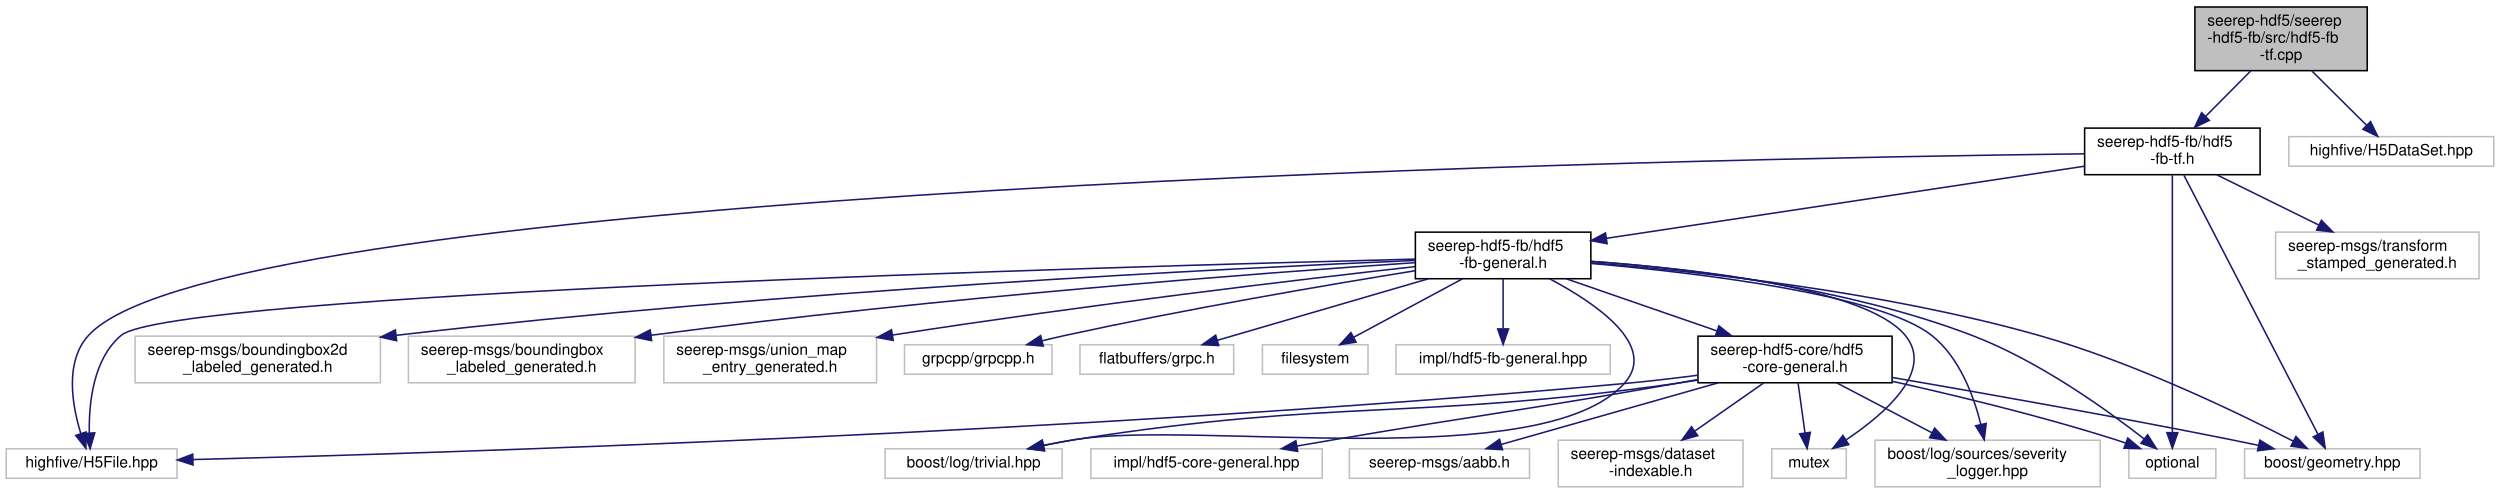
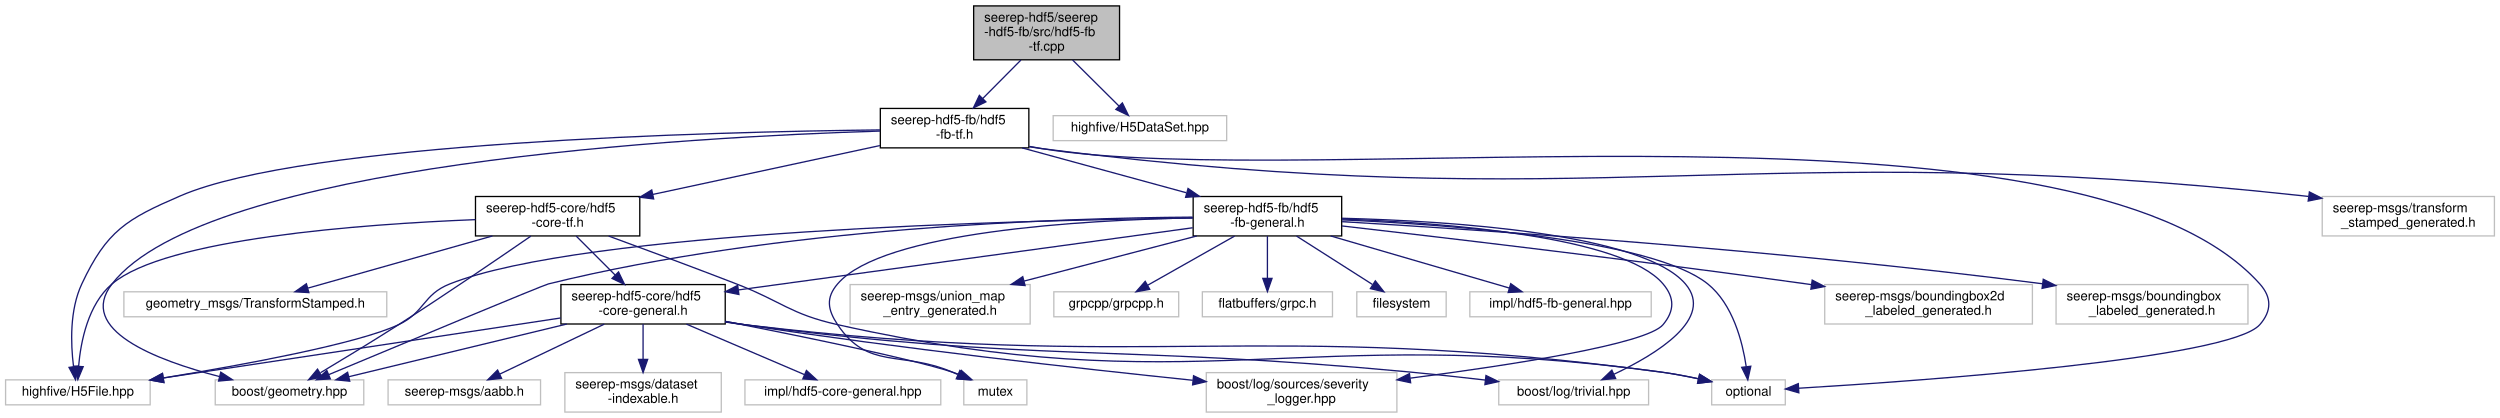
- <svg xmlns="http://www.w3.org/2000/svg" xmlns:xlink="http://www.w3.org/1999/xlink" width="1610pt" height="318pt" viewBox="0.00 0.00 1610.00 318.00">
+ <svg xmlns="http://www.w3.org/2000/svg" xmlns:xlink="http://www.w3.org/1999/xlink" width="1902pt" height="318pt" viewBox="0.00 0.00 1901.50 318.00">
  <g id="graph0" class="graph" transform="scale(1 1) rotate(0) translate(4 314)">
    <g id="node1" class="node">
      <g id="a_node1">
        <a xlink:title=" ">
-           <polygon fill="#bfbfbf" stroke="black" points="1409.5,-268.5 1409.5,-309.5 1520.5,-309.5 1520.5,-268.5 1409.5,-268.5" />
-           <text text-anchor="start" x="1417.5" y="-297.5" font-family="Helvetica,sans-Serif" font-size="10.00">seerep-hdf5/seerep</text>
-           <text text-anchor="start" x="1417.5" y="-286.5" font-family="Helvetica,sans-Serif" font-size="10.00">-hdf5-fb/src/hdf5-fb</text>
-           <text text-anchor="middle" x="1465" y="-275.5" font-family="Helvetica,sans-Serif" font-size="10.00">-tf.cpp</text>
+           <polygon fill="#bfbfbf" stroke="black" points="736.5,-268.5 736.5,-309.5 847.5,-309.5 847.5,-268.5 736.5,-268.5" />
+           <text text-anchor="start" x="744.5" y="-297.5" font-family="Helvetica,sans-Serif" font-size="10.00">seerep-hdf5/seerep</text>
+           <text text-anchor="start" x="744.5" y="-286.5" font-family="Helvetica,sans-Serif" font-size="10.00">-hdf5-fb/src/hdf5-fb</text>
+           <text text-anchor="middle" x="792" y="-275.5" font-family="Helvetica,sans-Serif" font-size="10.00">-tf.cpp</text>
        </a>
      </g>
    </g>
    <g id="node2" class="node">
      <g id="a_node2">
        <a xlink:href="hdf5-fb-tf_8h.html" target="_top" xlink:title=" ">
-           <polygon fill="none" stroke="black" points="1338.5,-201.5 1338.5,-231.5 1451.5,-231.5 1451.5,-201.5 1338.5,-201.5" />
-           <text text-anchor="start" x="1346.5" y="-219.5" font-family="Helvetica,sans-Serif" font-size="10.00">seerep-hdf5-fb/hdf5</text>
-           <text text-anchor="middle" x="1395" y="-208.5" font-family="Helvetica,sans-Serif" font-size="10.00">-fb-tf.h</text>
+           <polygon fill="none" stroke="black" points="665.5,-201.5 665.5,-231.5 778.5,-231.5 778.5,-201.5 665.5,-201.5" />
+           <text text-anchor="start" x="673.5" y="-219.5" font-family="Helvetica,sans-Serif" font-size="10.00">seerep-hdf5-fb/hdf5</text>
+           <text text-anchor="middle" x="722" y="-208.5" font-family="Helvetica,sans-Serif" font-size="10.00">-fb-tf.h</text>
        </a>
      </g>
    </g>
    <g id="edge1" class="edge">
-       <path fill="none" stroke="midnightblue" d="M1445.5,-268.36C1436.44,-259.23 1425.63,-248.35 1416.35,-239" />
-       <polygon fill="midnightblue" stroke="midnightblue" points="1418.82,-236.52 1409.29,-231.89 1413.85,-241.45 1418.82,-236.52" />
-     </g>
-     <g id="node22" class="node">
-       <g id="a_node22">
-         <a xlink:title=" ">
-           <polygon fill="none" stroke="#bfbfbf" points="1470,-207 1470,-226 1602,-226 1602,-207 1470,-207" />
-           <text text-anchor="middle" x="1536" y="-214" font-family="Helvetica,sans-Serif" font-size="10.00">highfive/H5DataSet.hpp</text>
-         </a>
-       </g>
-     </g>
-     <g id="edge30" class="edge">
-       <path fill="none" stroke="midnightblue" d="M1484.78,-268.36C1495.89,-257.32 1509.59,-243.72 1520.02,-233.37" />
-       <polygon fill="midnightblue" stroke="midnightblue" points="1522.64,-235.7 1527.27,-226.17 1517.7,-230.74 1522.64,-235.7" />
+       <path fill="none" stroke="midnightblue" d="M772.5,-268.36C763.44,-259.23 752.63,-248.35 743.35,-239" />
+       <polygon fill="midnightblue" stroke="midnightblue" points="745.82,-236.52 736.29,-231.89 740.85,-241.45 745.82,-236.52" />
+     </g>
+     <g id="node24" class="node">
+       <g id="a_node24">
+         <a xlink:title=" ">
+           <polygon fill="none" stroke="#bfbfbf" points="797,-207 797,-226 929,-226 929,-207 797,-207" />
+           <text text-anchor="middle" x="863" y="-214" font-family="Helvetica,sans-Serif" font-size="10.00">highfive/H5DataSet.hpp</text>
+         </a>
+       </g>
+     </g>
+     <g id="edge36" class="edge">
+       <path fill="none" stroke="midnightblue" d="M811.78,-268.36C822.89,-257.32 836.59,-243.72 847.02,-233.37" />
+       <polygon fill="midnightblue" stroke="midnightblue" points="849.64,-235.7 854.27,-226.17 844.7,-230.74 849.64,-235.7" />
    </g>
    <g id="node3" class="node">
      <g id="a_node3">
        <a xlink:title=" ">
          <polygon fill="none" stroke="#bfbfbf" points="0,-6 0,-25 110,-25 110,-6 0,-6" />
          <text text-anchor="middle" x="55" y="-13" font-family="Helvetica,sans-Serif" font-size="10.00">highfive/H5File.hpp</text>
        </a>
      </g>
    </g>
    <g id="edge2" class="edge">
-       <path fill="none" stroke="midnightblue" d="M1338.24,-214.94C1094.02,-211.94 141.08,-194.13 53,-98 37.57,-81.16 42.39,-53.18 48.05,-34.78" />
-       <polygon fill="midnightblue" stroke="midnightblue" points="51.4,-35.81 51.34,-25.22 44.78,-33.54 51.4,-35.81" />
+       <path fill="none" stroke="midnightblue" d="M665.24,-215.17C536.8,-213.69 227.71,-205.86 133,-165 91.96,-147.29 77.01,-138.45 58,-98 48.71,-78.22 49.53,-52.66 51.65,-35.48" />
+       <polygon fill="midnightblue" stroke="midnightblue" points="55.18,-35.51 53.21,-25.1 48.26,-34.47 55.18,-35.51" />
    </g>
    <g id="node4" class="node">
      <g id="a_node4">
-         <a xlink:href="hdf5-fb-general_8h.html" target="_top" xlink:title=" ">
-           <polygon fill="none" stroke="black" points="907.5,-134.5 907.5,-164.5 1020.5,-164.5 1020.5,-134.5 907.5,-134.5" />
-           <text text-anchor="start" x="915.5" y="-152.5" font-family="Helvetica,sans-Serif" font-size="10.00">seerep-hdf5-fb/hdf5</text>
-           <text text-anchor="middle" x="964" y="-141.5" font-family="Helvetica,sans-Serif" font-size="10.00">-fb-general.h</text>
+         <a xlink:href="hdf5-core-tf_8h.html" target="_top" xlink:title=" ">
+           <polygon fill="none" stroke="black" points="357.5,-134.5 357.5,-164.5 482.5,-164.5 482.5,-134.5 357.5,-134.5" />
+           <text text-anchor="start" x="365.5" y="-152.5" font-family="Helvetica,sans-Serif" font-size="10.00">seerep-hdf5-core/hdf5</text>
+           <text text-anchor="middle" x="420" y="-141.5" font-family="Helvetica,sans-Serif" font-size="10.00">-core-tf.h</text>
        </a>
      </g>
    </g>
    <g id="edge3" class="edge">
-       <path fill="none" stroke="midnightblue" d="M1338.21,-206.94C1258.81,-194.96 1114.89,-173.26 1030.55,-160.54" />
-       <polygon fill="midnightblue" stroke="midnightblue" points="1030.98,-157.06 1020.57,-159.03 1029.94,-163.98 1030.98,-157.06" />
+       <path fill="none" stroke="midnightblue" d="M665.2,-203.27C616.32,-192.75 545.52,-177.52 492.55,-166.11" />
+       <polygon fill="midnightblue" stroke="midnightblue" points="493.05,-162.64 482.54,-163.96 491.58,-169.49 493.05,-162.64" />
    </g>
    <g id="node8" class="node">
      <g id="a_node8">
        <a xlink:title=" ">
-           <polygon fill="none" stroke="#bfbfbf" points="1441.5,-6 1441.5,-25 1554.5,-25 1554.5,-6 1441.5,-6" />
-           <text text-anchor="middle" x="1498" y="-13" font-family="Helvetica,sans-Serif" font-size="10.00">boost/geometry.hpp</text>
-         </a>
-       </g>
-     </g>
-     <g id="edge28" class="edge">
-       <path fill="none" stroke="midnightblue" d="M1402.41,-201.19C1420.82,-165.61 1468.64,-73.22 1488.81,-34.25" />
-       <polygon fill="midnightblue" stroke="midnightblue" points="1491.93,-35.85 1493.41,-25.36 1485.71,-32.63 1491.93,-35.85" />
+           <polygon fill="none" stroke="#bfbfbf" points="159.5,-6 159.5,-25 272.5,-25 272.5,-6 159.5,-6" />
+           <text text-anchor="middle" x="216" y="-13" font-family="Helvetica,sans-Serif" font-size="10.00">boost/geometry.hpp</text>
+         </a>
+       </g>
+     </g>
+     <g id="edge34" class="edge">
+       <path fill="none" stroke="midnightblue" d="M665.36,-214.29C522.26,-209.88 152.5,-189.66 81,-98 53.9,-63.26 114.21,-40 162.75,-27.5" />
+       <polygon fill="midnightblue" stroke="midnightblue" points="163.71,-30.87 172.58,-25.07 162.03,-24.07 163.71,-30.87" />
    </g>
    <g id="node10" class="node">
      <g id="a_node10">
        <a xlink:title=" ">
-           <polygon fill="none" stroke="#bfbfbf" points="1367,-6 1367,-25 1423,-25 1423,-6 1367,-6" />
-           <text text-anchor="middle" x="1395" y="-13" font-family="Helvetica,sans-Serif" font-size="10.00">optional</text>
-         </a>
-       </g>
-     </g>
-     <g id="edge29" class="edge">
-       <path fill="none" stroke="midnightblue" d="M1395,-201.19C1395,-165.99 1395,-75.17 1395,-35.51" />
-       <polygon fill="midnightblue" stroke="midnightblue" points="1398.5,-35.36 1395,-25.36 1391.5,-35.36 1398.5,-35.36" />
-     </g>
-     <g id="node21" class="node">
-       <g id="a_node21">
-         <a xlink:title=" ">
-           <polygon fill="none" stroke="#bfbfbf" points="1461.5,-134.5 1461.5,-164.5 1592.5,-164.5 1592.5,-134.5 1461.5,-134.5" />
-           <text text-anchor="start" x="1469.5" y="-152.5" font-family="Helvetica,sans-Serif" font-size="10.00">seerep-msgs/transform</text>
-           <text text-anchor="middle" x="1527" y="-141.5" font-family="Helvetica,sans-Serif" font-size="10.00">_stamped_generated.h</text>
-         </a>
-       </g>
-     </g>
-     <g id="edge27" class="edge">
-       <path fill="none" stroke="midnightblue" d="M1423.64,-201.4C1442.84,-191.94 1468.33,-179.39 1489.19,-169.12" />
-       <polygon fill="midnightblue" stroke="midnightblue" points="1490.99,-172.13 1498.41,-164.58 1487.9,-165.85 1490.99,-172.13" />
+           <polygon fill="none" stroke="#bfbfbf" points="1298,-6 1298,-25 1354,-25 1354,-6 1298,-6" />
+           <text text-anchor="middle" x="1326" y="-13" font-family="Helvetica,sans-Serif" font-size="10.00">optional</text>
+         </a>
+       </g>
+     </g>
+     <g id="edge35" class="edge">
+       <path fill="none" stroke="midnightblue" d="M778.81,-202.62C781.91,-202.04 784.99,-201.5 788,-201 992.5,-167.27 1576.77,-252.44 1715,-98 1724.19,-87.73 1724.09,-77.35 1715,-67 1692.03,-40.86 1457.81,-24.27 1364.28,-18.64" />
+       <polygon fill="midnightblue" stroke="midnightblue" points="1364.3,-15.14 1354.11,-18.04 1363.89,-22.13 1364.3,-15.14" />
+     </g>
+     <g id="node15" class="node">
+       <g id="a_node15">
+         <a xlink:href="hdf5-fb-general_8h.html" target="_top" xlink:title=" ">
+           <polygon fill="none" stroke="black" points="903.5,-134.5 903.5,-164.5 1016.5,-164.5 1016.5,-134.5 903.5,-134.5" />
+           <text text-anchor="start" x="911.5" y="-152.5" font-family="Helvetica,sans-Serif" font-size="10.00">seerep-hdf5-fb/hdf5</text>
+           <text text-anchor="middle" x="960" y="-141.5" font-family="Helvetica,sans-Serif" font-size="10.00">-fb-general.h</text>
+         </a>
+       </g>
+     </g>
+     <g id="edge18" class="edge">
+       <path fill="none" stroke="midnightblue" d="M773.35,-201.48C809.98,-191.47 859.41,-177.97 898.2,-167.38" />
+       <polygon fill="midnightblue" stroke="midnightblue" points="899.61,-170.62 908.33,-164.61 897.76,-163.87 899.61,-170.62" />
+     </g>
+     <g id="node23" class="node">
+       <g id="a_node23">
+         <a xlink:title=" ">
+           <polygon fill="none" stroke="#bfbfbf" points="1762.5,-134.5 1762.5,-164.5 1893.5,-164.5 1893.5,-134.5 1762.5,-134.5" />
+           <text text-anchor="start" x="1770.5" y="-152.5" font-family="Helvetica,sans-Serif" font-size="10.00">seerep-msgs/transform</text>
+           <text text-anchor="middle" x="1828" y="-141.5" font-family="Helvetica,sans-Serif" font-size="10.00">_stamped_generated.h</text>
+         </a>
+       </g>
+     </g>
+     <g id="edge33" class="edge">
+       <path fill="none" stroke="midnightblue" d="M778.77,-202.35C781.88,-201.84 784.97,-201.39 788,-201 1211.53,-146.98 1323.54,-211.19 1748,-165 1749.3,-164.86 1750.62,-164.71 1751.94,-164.55" />
+       <polygon fill="midnightblue" stroke="midnightblue" points="1752.73,-167.97 1762.19,-163.19 1751.81,-161.04 1752.73,-167.97" />
    </g>
    <g id="edge4" class="edge">
-       <path fill="none" stroke="midnightblue" d="M907.28,-147.14C716.18,-142.32 105.94,-124.86 74,-98 55.96,-82.83 53.15,-54.15 53.52,-35.18" />
-       <polygon fill="midnightblue" stroke="midnightblue" points="57.02,-35.23 54.03,-25.07 50.03,-34.88 57.02,-35.23" />
+       <path fill="none" stroke="midnightblue" d="M357.45,-146.91C271.14,-143.45 121.56,-132.51 81,-98 62.74,-82.47 57.17,-54.12 55.55,-35.29" />
+       <polygon fill="midnightblue" stroke="midnightblue" points="59.04,-35.03 54.97,-25.24 52.05,-35.42 59.04,-35.03" />
    </g>
    <g id="node5" class="node">
      <g id="a_node5">
        <a xlink:href="hdf5-core-general_8h.html" target="_top" xlink:title=" ">
-           <polygon fill="none" stroke="black" points="1089.5,-67.5 1089.5,-97.5 1214.5,-97.5 1214.5,-67.5 1089.5,-67.5" />
-           <text text-anchor="start" x="1097.5" y="-85.5" font-family="Helvetica,sans-Serif" font-size="10.00">seerep-hdf5-core/hdf5</text>
-           <text text-anchor="middle" x="1152" y="-74.5" font-family="Helvetica,sans-Serif" font-size="10.00">-core-general.h</text>
+           <polygon fill="none" stroke="black" points="422.5,-67.5 422.5,-97.5 547.5,-97.5 547.5,-67.5 422.5,-67.5" />
+           <text text-anchor="start" x="430.5" y="-85.5" font-family="Helvetica,sans-Serif" font-size="10.00">seerep-hdf5-core/hdf5</text>
+           <text text-anchor="middle" x="485" y="-74.5" font-family="Helvetica,sans-Serif" font-size="10.00">-core-general.h</text>
        </a>
      </g>
    </g>
    <g id="edge5" class="edge">
-       <path fill="none" stroke="midnightblue" d="M1004.79,-134.4C1033.25,-124.56 1071.4,-111.37 1101.73,-100.88" />
-       <polygon fill="midnightblue" stroke="midnightblue" points="1102.98,-104.15 1111.29,-97.58 1100.69,-97.54 1102.98,-104.15" />
-     </g>
-     <g id="edge20" class="edge">
-       <path fill="none" stroke="midnightblue" d="M1020.52,-144.78C1089.64,-139.2 1209.7,-126.15 1309,-98 1369.96,-80.72 1437.15,-48.27 1472.69,-29.96" />
-       <polygon fill="midnightblue" stroke="midnightblue" points="1474.59,-32.92 1481.85,-25.2 1471.36,-26.71 1474.59,-32.92" />
+       <path fill="none" stroke="midnightblue" d="M434.1,-134.4C442.79,-125.71 454.1,-114.4 463.84,-104.66" />
+       <polygon fill="midnightblue" stroke="midnightblue" points="466.33,-107.12 470.92,-97.58 461.38,-102.17 466.33,-107.12" />
+     </g>
+     <g id="edge16" class="edge">
+       <path fill="none" stroke="midnightblue" d="M399.64,-134.37C375.74,-117.88 334.83,-89.95 299,-67 279.17,-54.3 256.29,-40.43 239.58,-30.45" />
+       <polygon fill="midnightblue" stroke="midnightblue" points="240.9,-27.17 230.52,-25.06 237.32,-33.18 240.9,-27.17" />
+     </g>
+     <g id="edge17" class="edge">
+       <path fill="none" stroke="midnightblue" d="M458.8,-134.41C486.06,-124.43 523.35,-110.63 556,-98 590.41,-84.69 597,-75.05 633,-67 904.96,-6.16 982.86,-68.59 1259,-31 1268.44,-29.72 1278.53,-27.82 1287.93,-25.81" />
+       <polygon fill="midnightblue" stroke="midnightblue" points="1288.81,-29.2 1297.81,-23.62 1287.29,-22.37 1288.81,-29.2" />
+     </g>
+     <g id="node14" class="node">
+       <g id="a_node14">
+         <a xlink:title=" ">
+           <polygon fill="none" stroke="#bfbfbf" points="90,-73 90,-92 290,-92 290,-73 90,-73" />
+           <text text-anchor="middle" x="190" y="-80" font-family="Helvetica,sans-Serif" font-size="10.00">geometry_msgs/TransformStamped.h</text>
+         </a>
+       </g>
+     </g>
+     <g id="edge15" class="edge">
+       <path fill="none" stroke="midnightblue" d="M370.38,-134.48C328.43,-122.62 269.11,-105.86 230.12,-94.84" />
+       <polygon fill="midnightblue" stroke="midnightblue" points="230.75,-91.38 220.18,-92.03 228.85,-98.12 230.75,-91.38" />
+     </g>
+     <g id="edge6" class="edge">
+       <path fill="none" stroke="midnightblue" d="M422.33,-72.09C355.02,-61.97 244.93,-45.4 150,-31 140.29,-29.53 130.02,-27.96 119.96,-26.43" />
+       <polygon fill="midnightblue" stroke="midnightblue" points="120.42,-22.96 110,-24.91 119.36,-29.88 120.42,-22.96" />
+     </g>
+     <g id="node6" class="node">
+       <g id="a_node6">
+         <a xlink:title=" ">
+           <polygon fill="none" stroke="#bfbfbf" points="291,-6 291,-25 407,-25 407,-6 291,-6" />
+           <text text-anchor="middle" x="349" y="-13" font-family="Helvetica,sans-Serif" font-size="10.00">seerep-msgs/aabb.h</text>
+         </a>
+       </g>
+     </g>
+     <g id="edge7" class="edge">
+       <path fill="none" stroke="midnightblue" d="M455.49,-67.4C431.84,-56.09 398.92,-40.36 375.97,-29.39" />
+       <polygon fill="midnightblue" stroke="midnightblue" points="377.33,-26.16 366.8,-25.01 374.31,-32.48 377.33,-26.16" />
+     </g>
+     <g id="node7" class="node">
+       <g id="a_node7">
+         <a xlink:title=" ">
+           <polygon fill="none" stroke="#bfbfbf" points="425.5,-0.5 425.5,-30.5 544.5,-30.5 544.5,-0.5 425.5,-0.5" />
+           <text text-anchor="start" x="433.5" y="-18.5" font-family="Helvetica,sans-Serif" font-size="10.00">seerep-msgs/dataset</text>
+           <text text-anchor="middle" x="485" y="-7.5" font-family="Helvetica,sans-Serif" font-size="10.00">-indexable.h</text>
+         </a>
+       </g>
+     </g>
+     <g id="edge8" class="edge">
+       <path fill="none" stroke="midnightblue" d="M485,-67.4C485,-59.64 485,-49.81 485,-40.86" />
+       <polygon fill="midnightblue" stroke="midnightblue" points="488.5,-40.58 485,-30.58 481.5,-40.58 488.5,-40.58" />
+     </g>
+     <g id="edge9" class="edge">
+       <path fill="none" stroke="midnightblue" d="M426.96,-67.48C377.28,-55.47 306.75,-38.43 261.19,-27.42" />
+       <polygon fill="midnightblue" stroke="midnightblue" points="261.84,-23.98 251.3,-25.03 260.19,-30.78 261.84,-23.98" />
    </g>
    <g id="node9" class="node">
      <g id="a_node9">
        <a xlink:title=" ">
-           <polygon fill="none" stroke="#bfbfbf" points="1137,-6 1137,-25 1185,-25 1185,-6 1137,-6" />
-           <text text-anchor="middle" x="1161" y="-13" font-family="Helvetica,sans-Serif" font-size="10.00">mutex</text>
-         </a>
-       </g>
-     </g>
-     <g id="edge22" class="edge">
-       <path fill="none" stroke="midnightblue" d="M1020.67,-145.62C1089.01,-140.82 1197.88,-128.5 1223,-98 1241.93,-75.03 1209.57,-47.24 1184.92,-30.76" />
-       <polygon fill="midnightblue" stroke="midnightblue" points="1186.61,-27.69 1176.3,-25.24 1182.83,-33.58 1186.61,-27.69" />
-     </g>
-     <g id="edge23" class="edge">
-       <path fill="none" stroke="midnightblue" d="M1020.57,-145.73C1082.59,-141.18 1184.18,-129.23 1266,-98 1308.98,-81.6 1353.02,-49.94 1376.89,-31.28" />
-       <polygon fill="midnightblue" stroke="midnightblue" points="1379.09,-34 1384.74,-25.04 1374.73,-28.52 1379.09,-34" />
+           <polygon fill="none" stroke="#bfbfbf" points="729,-6 729,-25 777,-25 777,-6 729,-6" />
+           <text text-anchor="middle" x="753" y="-13" font-family="Helvetica,sans-Serif" font-size="10.00">mutex</text>
+         </a>
+       </g>
+     </g>
+     <g id="edge10" class="edge">
+       <path fill="none" stroke="midnightblue" d="M547.61,-69.53C605.95,-58.11 688.53,-41.18 720,-31 721.88,-30.39 723.79,-29.72 725.7,-29" />
+       <polygon fill="midnightblue" stroke="midnightblue" points="727.17,-32.18 735.1,-25.15 724.52,-25.7 727.17,-32.18" />
+     </g>
+     <g id="edge11" class="edge">
+       <path fill="none" stroke="midnightblue" d="M547.51,-69C552.4,-68.25 557.27,-67.56 562,-67 870,-30.22 951.52,-71.94 1259,-31 1268.44,-29.74 1278.53,-27.85 1287.94,-25.85" />
+       <polygon fill="midnightblue" stroke="midnightblue" points="1288.81,-29.24 1297.82,-23.66 1287.29,-22.41 1288.81,-29.24" />
    </g>
    <g id="node11" class="node">
      <g id="a_node11">
        <a xlink:title=" ">
-           <polygon fill="none" stroke="#bfbfbf" points="1203.5,-0.5 1203.5,-30.5 1348.5,-30.5 1348.5,-0.5 1203.5,-0.5" />
-           <text text-anchor="start" x="1211.5" y="-18.5" font-family="Helvetica,sans-Serif" font-size="10.00">boost/log/sources/severity</text>
-           <text text-anchor="middle" x="1276" y="-7.5" font-family="Helvetica,sans-Serif" font-size="10.00">_logger.hpp</text>
-         </a>
-       </g>
-     </g>
-     <g id="edge24" class="edge">
-       <path fill="none" stroke="midnightblue" d="M1020.57,-144.35C1091.18,-138.14 1206.73,-124.25 1240,-98 1257.85,-83.92 1267.07,-59.14 1271.69,-40.59" />
-       <polygon fill="midnightblue" stroke="midnightblue" points="1275.11,-41.3 1273.85,-30.78 1268.28,-39.79 1275.11,-41.3" />
+           <polygon fill="none" stroke="#bfbfbf" points="913.5,-0.5 913.5,-30.5 1058.5,-30.5 1058.5,-0.5 913.5,-0.5" />
+           <text text-anchor="start" x="921.5" y="-18.5" font-family="Helvetica,sans-Serif" font-size="10.00">boost/log/sources/severity</text>
+           <text text-anchor="middle" x="986" y="-7.5" font-family="Helvetica,sans-Serif" font-size="10.00">_logger.hpp</text>
+         </a>
+       </g>
+     </g>
+     <g id="edge12" class="edge">
+       <path fill="none" stroke="midnightblue" d="M547.55,-69.35C552.44,-68.52 557.29,-67.72 562,-67 680.11,-48.87 817.59,-33.55 903.22,-24.69" />
+       <polygon fill="midnightblue" stroke="midnightblue" points="903.81,-28.14 913.4,-23.64 903.09,-21.18 903.81,-28.14" />
    </g>
    <g id="node12" class="node">
      <g id="a_node12">
        <a xlink:title=" ">
-           <polygon fill="none" stroke="#bfbfbf" points="566,-6 566,-25 680,-25 680,-6 566,-6" />
-           <text text-anchor="middle" x="623" y="-13" font-family="Helvetica,sans-Serif" font-size="10.00">boost/log/trivial.hpp</text>
-         </a>
-       </g>
-     </g>
-     <g id="edge25" class="edge">
-       <path fill="none" stroke="midnightblue" d="M993.95,-134.45C1024.29,-118.4 1063.86,-91.2 1042,-67 989.15,-8.48 766.86,-43.48 689,-31 682.23,-29.91 675.11,-28.57 668.15,-27.14" />
-       <polygon fill="midnightblue" stroke="midnightblue" points="668.65,-23.67 658.14,-25 667.19,-30.51 668.65,-23.67" />
-     </g>
-     <g id="node14" class="node">
-       <g id="a_node14">
-         <a xlink:title=" ">
-           <polygon fill="none" stroke="#bfbfbf" points="83,-67.5 83,-97.5 241,-97.5 241,-67.5 83,-67.5" />
-           <text text-anchor="start" x="91" y="-85.5" font-family="Helvetica,sans-Serif" font-size="10.00">seerep-msgs/boundingbox2d</text>
-           <text text-anchor="middle" x="162" y="-74.5" font-family="Helvetica,sans-Serif" font-size="10.00">_labeled_generated.h</text>
-         </a>
-       </g>
-     </g>
-     <g id="edge15" class="edge">
-       <path fill="none" stroke="midnightblue" d="M907.37,-146.28C787.96,-141.21 501.44,-127.02 251.12,-98.06" />
-       <polygon fill="midnightblue" stroke="midnightblue" points="251.44,-94.57 241.11,-96.89 250.63,-101.53 251.44,-94.57" />
-     </g>
-     <g id="node15" class="node">
-       <g id="a_node15">
-         <a xlink:title=" ">
-           <polygon fill="none" stroke="#bfbfbf" points="259,-67.5 259,-97.5 405,-97.5 405,-67.5 259,-67.5" />
-           <text text-anchor="start" x="267" y="-85.5" font-family="Helvetica,sans-Serif" font-size="10.00">seerep-msgs/boundingbox</text>
-           <text text-anchor="middle" x="332" y="-74.5" font-family="Helvetica,sans-Serif" font-size="10.00">_labeled_generated.h</text>
-         </a>
-       </g>
-     </g>
-     <g id="edge16" class="edge">
-       <path fill="none" stroke="midnightblue" d="M907.21,-144.86C808.99,-138.21 600.87,-122.61 415.21,-98.09" />
-       <polygon fill="midnightblue" stroke="midnightblue" points="415.65,-94.62 405.27,-96.77 414.72,-101.56 415.65,-94.62" />
+           <polygon fill="none" stroke="#bfbfbf" points="1136,-6 1136,-25 1250,-25 1250,-6 1136,-6" />
+           <text text-anchor="middle" x="1193" y="-13" font-family="Helvetica,sans-Serif" font-size="10.00">boost/log/trivial.hpp</text>
+         </a>
+       </g>
+     </g>
+     <g id="edge13" class="edge">
+       <path fill="none" stroke="midnightblue" d="M547.52,-69.1C552.41,-68.33 557.28,-67.61 562,-67 785.6,-38.09 843.52,-51.99 1068,-31 1086.72,-29.25 1106.98,-27.04 1125.63,-24.87" />
+       <polygon fill="midnightblue" stroke="midnightblue" points="1126.28,-28.32 1135.81,-23.68 1125.47,-21.37 1126.28,-28.32" />
+     </g>
+     <g id="node13" class="node">
+       <g id="a_node13">
+         <a xlink:title=" ">
+           <polygon fill="none" stroke="#bfbfbf" points="562.5,-6 562.5,-25 711.5,-25 711.5,-6 562.5,-6" />
+           <text text-anchor="middle" x="637" y="-13" font-family="Helvetica,sans-Serif" font-size="10.00">impl/hdf5-core-general.hpp</text>
+         </a>
+       </g>
+     </g>
+     <g id="edge14" class="edge">
+       <path fill="none" stroke="midnightblue" d="M517.98,-67.4C544.77,-55.94 582.19,-39.94 607.88,-28.95" />
+       <polygon fill="midnightblue" stroke="midnightblue" points="609.29,-32.16 617.11,-25.01 606.54,-25.72 609.29,-32.16" />
+     </g>
+     <g id="edge19" class="edge">
+       <path fill="none" stroke="midnightblue" d="M903.22,-148.09C769.83,-146.45 440.02,-138.31 338,-98 317.41,-89.86 319.05,-76.39 299,-67 267.83,-52.41 181.12,-36.44 119.97,-26.45" />
+       <polygon fill="midnightblue" stroke="midnightblue" points="120.44,-22.98 110.01,-24.84 119.32,-29.89 120.44,-22.98" />
+     </g>
+     <g id="edge20" class="edge">
+       <path fill="none" stroke="midnightblue" d="M903.18,-140.72C816.81,-128.91 652.55,-106.43 557.63,-93.44" />
+       <polygon fill="midnightblue" stroke="midnightblue" points="557.92,-89.95 547.54,-92.06 556.97,-96.88 557.92,-89.95" />
+     </g>
+     <g id="edge26" class="edge">
+       <path fill="none" stroke="midnightblue" d="M903.17,-148.82C802.74,-148.15 587.99,-141.22 413,-98 408.69,-96.93 299.98,-51.6 245.93,-29.02" />
+       <polygon fill="midnightblue" stroke="midnightblue" points="247.09,-25.71 236.52,-25.08 244.39,-32.17 247.09,-25.71" />
+     </g>
+     <g id="edge28" class="edge">
+       <path fill="none" stroke="midnightblue" d="M903.4,-148.25C819.19,-146.54 667.17,-137.85 633,-98 624.03,-87.54 625.34,-78.45 633,-67 656.25,-32.21 681.51,-47.42 720,-31 721.4,-30.4 722.84,-29.79 724.29,-29.16" />
+       <polygon fill="midnightblue" stroke="midnightblue" points="726.06,-32.2 733.84,-25 723.27,-25.79 726.06,-32.2" />
+     </g>
+     <g id="edge29" class="edge">
+       <path fill="none" stroke="midnightblue" d="M1016.65,-146.73C1100.76,-143.01 1253.22,-131.68 1295,-98 1314.12,-82.59 1321.46,-53.97 1324.27,-35.08" />
+       <polygon fill="midnightblue" stroke="midnightblue" points="1327.76,-35.37 1325.47,-25.02 1320.81,-34.53 1327.76,-35.37" />
+     </g>
+     <g id="edge30" class="edge">
+       <path fill="none" stroke="midnightblue" d="M1016.67,-147.38C1095.03,-144.5 1230.32,-134.25 1261,-98 1269.9,-87.48 1269.82,-77.59 1261,-67 1248.62,-52.14 1145.11,-36.22 1068.71,-26.31" />
+       <polygon fill="midnightblue" stroke="midnightblue" points="1068.96,-22.81 1058.59,-25.01 1068.07,-29.75 1068.96,-22.81" />
+     </g>
+     <g id="edge31" class="edge">
+       <path fill="none" stroke="midnightblue" d="M1016.75,-147.96C1098.98,-145.84 1245.06,-136.58 1278,-98 1300.41,-71.75 1256.29,-44.67 1223.65,-29.28" />
+       <polygon fill="midnightblue" stroke="midnightblue" points="1224.94,-26.03 1214.39,-25.08 1222.05,-32.4 1224.94,-26.03" />
    </g>
    <g id="node16" class="node">
      <g id="a_node16">
        <a xlink:title=" ">
-           <polygon fill="none" stroke="#bfbfbf" points="423.5,-67.5 423.5,-97.5 560.5,-97.5 560.5,-67.5 423.5,-67.5" />
-           <text text-anchor="start" x="431.5" y="-85.5" font-family="Helvetica,sans-Serif" font-size="10.00">seerep-msgs/union_map</text>
-           <text text-anchor="middle" x="492" y="-74.5" font-family="Helvetica,sans-Serif" font-size="10.00">_entry_generated.h</text>
-         </a>
-       </g>
-     </g>
-     <g id="edge17" class="edge">
-       <path fill="none" stroke="midnightblue" d="M907.27,-142.31C832.44,-133.91 696.43,-117.83 570.98,-98.26" />
-       <polygon fill="midnightblue" stroke="midnightblue" points="571.23,-94.76 560.81,-96.67 570.15,-101.68 571.23,-94.76" />
+           <polygon fill="none" stroke="#bfbfbf" points="1384,-67.5 1384,-97.5 1542,-97.5 1542,-67.5 1384,-67.5" />
+           <text text-anchor="start" x="1392" y="-85.5" font-family="Helvetica,sans-Serif" font-size="10.00">seerep-msgs/boundingbox2d</text>
+           <text text-anchor="middle" x="1463" y="-74.5" font-family="Helvetica,sans-Serif" font-size="10.00">_labeled_generated.h</text>
+         </a>
+       </g>
+     </g>
+     <g id="edge21" class="edge">
+       <path fill="none" stroke="midnightblue" d="M1016.78,-142.09C1095.99,-133.02 1244.1,-115.56 1370,-98 1371.27,-97.82 1372.56,-97.64 1373.85,-97.46" />
+       <polygon fill="midnightblue" stroke="midnightblue" points="1374.48,-100.9 1383.88,-96.01 1373.48,-93.98 1374.48,-100.9" />
    </g>
    <g id="node17" class="node">
      <g id="a_node17">
        <a xlink:title=" ">
-           <polygon fill="none" stroke="#bfbfbf" points="578.5,-73 578.5,-92 673.5,-92 673.5,-73 578.5,-73" />
-           <text text-anchor="middle" x="626" y="-80" font-family="Helvetica,sans-Serif" font-size="10.00">grpcpp/grpcpp.h</text>
-         </a>
-       </g>
-     </g>
-     <g id="edge18" class="edge">
-       <path fill="none" stroke="midnightblue" d="M907.3,-139.65C850.18,-130.43 759.62,-114.97 682,-98 677.22,-96.96 672.24,-95.78 667.3,-94.57" />
-       <polygon fill="midnightblue" stroke="midnightblue" points="667.85,-91.1 657.29,-92.05 666.14,-97.89 667.85,-91.1" />
+           <polygon fill="none" stroke="#bfbfbf" points="1560,-67.5 1560,-97.5 1706,-97.5 1706,-67.5 1560,-67.5" />
+           <text text-anchor="start" x="1568" y="-85.5" font-family="Helvetica,sans-Serif" font-size="10.00">seerep-msgs/boundingbox</text>
+           <text text-anchor="middle" x="1633" y="-74.5" font-family="Helvetica,sans-Serif" font-size="10.00">_labeled_generated.h</text>
+         </a>
+       </g>
+     </g>
+     <g id="edge22" class="edge">
+       <path fill="none" stroke="midnightblue" d="M1016.82,-145.35C1120.62,-139.22 1348.01,-124.07 1549.55,-98.12" />
+       <polygon fill="midnightblue" stroke="midnightblue" points="1550.27,-101.55 1559.73,-96.79 1549.36,-94.61 1550.27,-101.55" />
    </g>
    <g id="node18" class="node">
      <g id="a_node18">
        <a xlink:title=" ">
-           <polygon fill="none" stroke="#bfbfbf" points="691.5,-73 691.5,-92 790.5,-92 790.5,-73 691.5,-73" />
-           <text text-anchor="middle" x="741" y="-80" font-family="Helvetica,sans-Serif" font-size="10.00">flatbuffers/grpc.h</text>
-         </a>
-       </g>
-     </g>
-     <g id="edge19" class="edge">
-       <path fill="none" stroke="midnightblue" d="M915.89,-134.48C875.22,-122.62 817.71,-105.86 779.9,-94.84" />
-       <polygon fill="midnightblue" stroke="midnightblue" points="780.84,-91.47 770.26,-92.03 778.88,-98.19 780.84,-91.47" />
+           <polygon fill="none" stroke="#bfbfbf" points="642.5,-67.5 642.5,-97.5 779.5,-97.5 779.5,-67.5 642.5,-67.5" />
+           <text text-anchor="start" x="650.5" y="-85.5" font-family="Helvetica,sans-Serif" font-size="10.00">seerep-msgs/union_map</text>
+           <text text-anchor="middle" x="711" y="-74.5" font-family="Helvetica,sans-Serif" font-size="10.00">_entry_generated.h</text>
+         </a>
+       </g>
+     </g>
+     <g id="edge23" class="edge">
+       <path fill="none" stroke="midnightblue" d="M906.28,-134.48C867.71,-124.41 815.58,-110.8 774.88,-100.17" />
+       <polygon fill="midnightblue" stroke="midnightblue" points="775.62,-96.75 765.06,-97.61 773.85,-103.52 775.62,-96.75" />
    </g>
    <g id="node19" class="node">
      <g id="a_node19">
        <a xlink:title=" ">
-           <polygon fill="none" stroke="#bfbfbf" points="809,-73 809,-92 877,-92 877,-73 809,-73" />
-           <text text-anchor="middle" x="843" y="-80" font-family="Helvetica,sans-Serif" font-size="10.00">filesystem</text>
-         </a>
-       </g>
-     </g>
-     <g id="edge21" class="edge">
-       <path fill="none" stroke="midnightblue" d="M937.74,-134.4C916.98,-123.24 888.2,-107.78 867.82,-96.83" />
-       <polygon fill="midnightblue" stroke="midnightblue" points="869.3,-93.66 858.84,-92.01 865.99,-99.82 869.3,-93.66" />
+           <polygon fill="none" stroke="#bfbfbf" points="797.5,-73 797.5,-92 892.5,-92 892.5,-73 797.5,-73" />
+           <text text-anchor="middle" x="845" y="-80" font-family="Helvetica,sans-Serif" font-size="10.00">grpcpp/grpcpp.h</text>
+         </a>
+       </g>
+     </g>
+     <g id="edge24" class="edge">
+       <path fill="none" stroke="midnightblue" d="M935.05,-134.4C915.4,-123.29 888.21,-107.92 868.85,-96.98" />
+       <polygon fill="midnightblue" stroke="midnightblue" points="870.48,-93.88 860.05,-92.01 867.03,-99.97 870.48,-93.88" />
    </g>
    <g id="node20" class="node">
      <g id="a_node20">
        <a xlink:title=" ">
-           <polygon fill="none" stroke="#bfbfbf" points="895,-73 895,-92 1033,-92 1033,-73 895,-73" />
-           <text text-anchor="middle" x="964" y="-80" font-family="Helvetica,sans-Serif" font-size="10.00">impl/hdf5-fb-general.hpp</text>
-         </a>
-       </g>
-     </g>
-     <g id="edge26" class="edge">
-       <path fill="none" stroke="midnightblue" d="M964,-134.4C964,-125.06 964,-112.71 964,-102.52" />
-       <polygon fill="midnightblue" stroke="midnightblue" points="967.5,-102.19 964,-92.19 960.5,-102.19 967.5,-102.19" />
-     </g>
-     <g id="edge6" class="edge">
-       <path fill="none" stroke="midnightblue" d="M1089.27,-72.35C1073.84,-70.34 1057.35,-68.4 1042,-67 695.49,-35.35 278.59,-22.15 120.27,-18.04" />
-       <polygon fill="midnightblue" stroke="midnightblue" points="120.31,-14.54 110.22,-17.78 120.13,-21.53 120.31,-14.54" />
-     </g>
-     <g id="node6" class="node">
-       <g id="a_node6">
-         <a xlink:title=" ">
-           <polygon fill="none" stroke="#bfbfbf" points="865,-6 865,-25 981,-25 981,-6 865,-6" />
-           <text text-anchor="middle" x="923" y="-13" font-family="Helvetica,sans-Serif" font-size="10.00">seerep-msgs/aabb.h</text>
-         </a>
-       </g>
-     </g>
-     <g id="edge7" class="edge">
-       <path fill="none" stroke="midnightblue" d="M1102.59,-67.48C1060.83,-55.62 1001.77,-38.86 962.94,-27.84" />
-       <polygon fill="midnightblue" stroke="midnightblue" points="963.62,-24.39 953.05,-25.03 961.71,-31.13 963.62,-24.39" />
-     </g>
-     <g id="node7" class="node">
-       <g id="a_node7">
-         <a xlink:title=" ">
-           <polygon fill="none" stroke="#bfbfbf" points="999.5,-0.5 999.5,-30.5 1118.5,-30.5 1118.5,-0.5 999.5,-0.5" />
-           <text text-anchor="start" x="1007.5" y="-18.5" font-family="Helvetica,sans-Serif" font-size="10.00">seerep-msgs/dataset</text>
-           <text text-anchor="middle" x="1059" y="-7.5" font-family="Helvetica,sans-Serif" font-size="10.00">-indexable.h</text>
-         </a>
-       </g>
-     </g>
-     <g id="edge8" class="edge">
-       <path fill="none" stroke="midnightblue" d="M1131.82,-67.4C1118.9,-58.37 1101.94,-46.51 1087.64,-36.52" />
-       <polygon fill="midnightblue" stroke="midnightblue" points="1089.34,-33.44 1079.14,-30.58 1085.33,-39.17 1089.34,-33.44" />
-     </g>
-     <g id="edge9" class="edge">
-       <path fill="none" stroke="midnightblue" d="M1214.68,-70.89C1271.51,-61.11 1357.53,-45.89 1432,-31 1437.9,-29.82 1444.08,-28.53 1450.19,-27.23" />
-       <polygon fill="midnightblue" stroke="midnightblue" points="1451.32,-30.56 1460.36,-25.03 1449.84,-23.72 1451.32,-30.56" />
-     </g>
-     <g id="edge10" class="edge">
-       <path fill="none" stroke="midnightblue" d="M1153.95,-67.4C1155.26,-57.96 1156.99,-45.45 1158.41,-35.19" />
-       <polygon fill="midnightblue" stroke="midnightblue" points="1161.89,-35.58 1159.8,-25.19 1154.96,-34.62 1161.89,-35.58" />
-     </g>
-     <g id="edge11" class="edge">
-       <path fill="none" stroke="midnightblue" d="M1214.8,-68.39C1255.92,-59.24 1310.61,-46.02 1358,-31 1360.28,-30.28 1362.61,-29.49 1364.95,-28.66" />
-       <polygon fill="midnightblue" stroke="midnightblue" points="1366.29,-31.9 1374.43,-25.12 1363.84,-25.34 1366.29,-31.9" />
-     </g>
-     <g id="edge12" class="edge">
-       <path fill="none" stroke="midnightblue" d="M1178.91,-67.4C1196.86,-57.98 1220.67,-45.5 1240.22,-35.26" />
-       <polygon fill="midnightblue" stroke="midnightblue" points="1241.91,-38.32 1249.15,-30.58 1238.66,-32.12 1241.91,-38.32" />
-     </g>
-     <g id="edge13" class="edge">
-       <path fill="none" stroke="midnightblue" d="M1089.47,-69.22C1084.58,-68.41 1079.71,-67.66 1075,-67 904.38,-43.03 859.24,-57.54 689,-31 682.22,-29.94 675.1,-28.61 668.14,-27.19" />
-       <polygon fill="midnightblue" stroke="midnightblue" points="668.64,-23.72 658.13,-25.06 667.18,-30.56 668.64,-23.72" />
-     </g>
-     <g id="node13" class="node">
-       <g id="a_node13">
-         <a xlink:title=" ">
-           <polygon fill="none" stroke="#bfbfbf" points="698.5,-6 698.5,-25 847.5,-25 847.5,-6 698.5,-6" />
-           <text text-anchor="middle" x="773" y="-13" font-family="Helvetica,sans-Serif" font-size="10.00">impl/hdf5-core-general.hpp</text>
-         </a>
-       </g>
-     </g>
-     <g id="edge14" class="edge">
-       <path fill="none" stroke="midnightblue" d="M1089.41,-69.59C1084.53,-68.7 1079.69,-67.83 1075,-67 977.86,-49.87 953.25,-47.49 856,-31 848,-29.64 839.58,-28.2 831.28,-26.76" />
-       <polygon fill="midnightblue" stroke="midnightblue" points="831.72,-23.28 821.26,-25.02 830.52,-30.18 831.72,-23.28" />
+           <polygon fill="none" stroke="#bfbfbf" points="910.5,-73 910.5,-92 1009.5,-92 1009.5,-73 910.5,-73" />
+           <text text-anchor="middle" x="960" y="-80" font-family="Helvetica,sans-Serif" font-size="10.00">flatbuffers/grpc.h</text>
+         </a>
+       </g>
+     </g>
+     <g id="edge25" class="edge">
+       <path fill="none" stroke="midnightblue" d="M960,-134.4C960,-125.06 960,-112.71 960,-102.52" />
+       <polygon fill="midnightblue" stroke="midnightblue" points="963.5,-102.19 960,-92.19 956.5,-102.19 963.5,-102.19" />
+     </g>
+     <g id="node21" class="node">
+       <g id="a_node21">
+         <a xlink:title=" ">
+           <polygon fill="none" stroke="#bfbfbf" points="1028,-73 1028,-92 1096,-92 1096,-73 1028,-73" />
+           <text text-anchor="middle" x="1062" y="-80" font-family="Helvetica,sans-Serif" font-size="10.00">filesystem</text>
+         </a>
+       </g>
+     </g>
+     <g id="edge27" class="edge">
+       <path fill="none" stroke="midnightblue" d="M982.13,-134.4C999.24,-123.5 1022.8,-108.48 1039.9,-97.58" />
+       <polygon fill="midnightblue" stroke="midnightblue" points="1042.1,-100.33 1048.65,-92.01 1038.34,-94.43 1042.1,-100.33" />
+     </g>
+     <g id="node22" class="node">
+       <g id="a_node22">
+         <a xlink:title=" ">
+           <polygon fill="none" stroke="#bfbfbf" points="1114,-73 1114,-92 1252,-92 1252,-73 1114,-73" />
+           <text text-anchor="middle" x="1183" y="-80" font-family="Helvetica,sans-Serif" font-size="10.00">impl/hdf5-fb-general.hpp</text>
+         </a>
+       </g>
+     </g>
+     <g id="edge32" class="edge">
+       <path fill="none" stroke="midnightblue" d="M1008.11,-134.48C1048.78,-122.62 1106.29,-105.86 1144.1,-94.84" />
+       <polygon fill="midnightblue" stroke="midnightblue" points="1145.12,-98.19 1153.74,-92.03 1143.16,-91.47 1145.12,-98.19" />
    </g>
  </g>
</svg>
